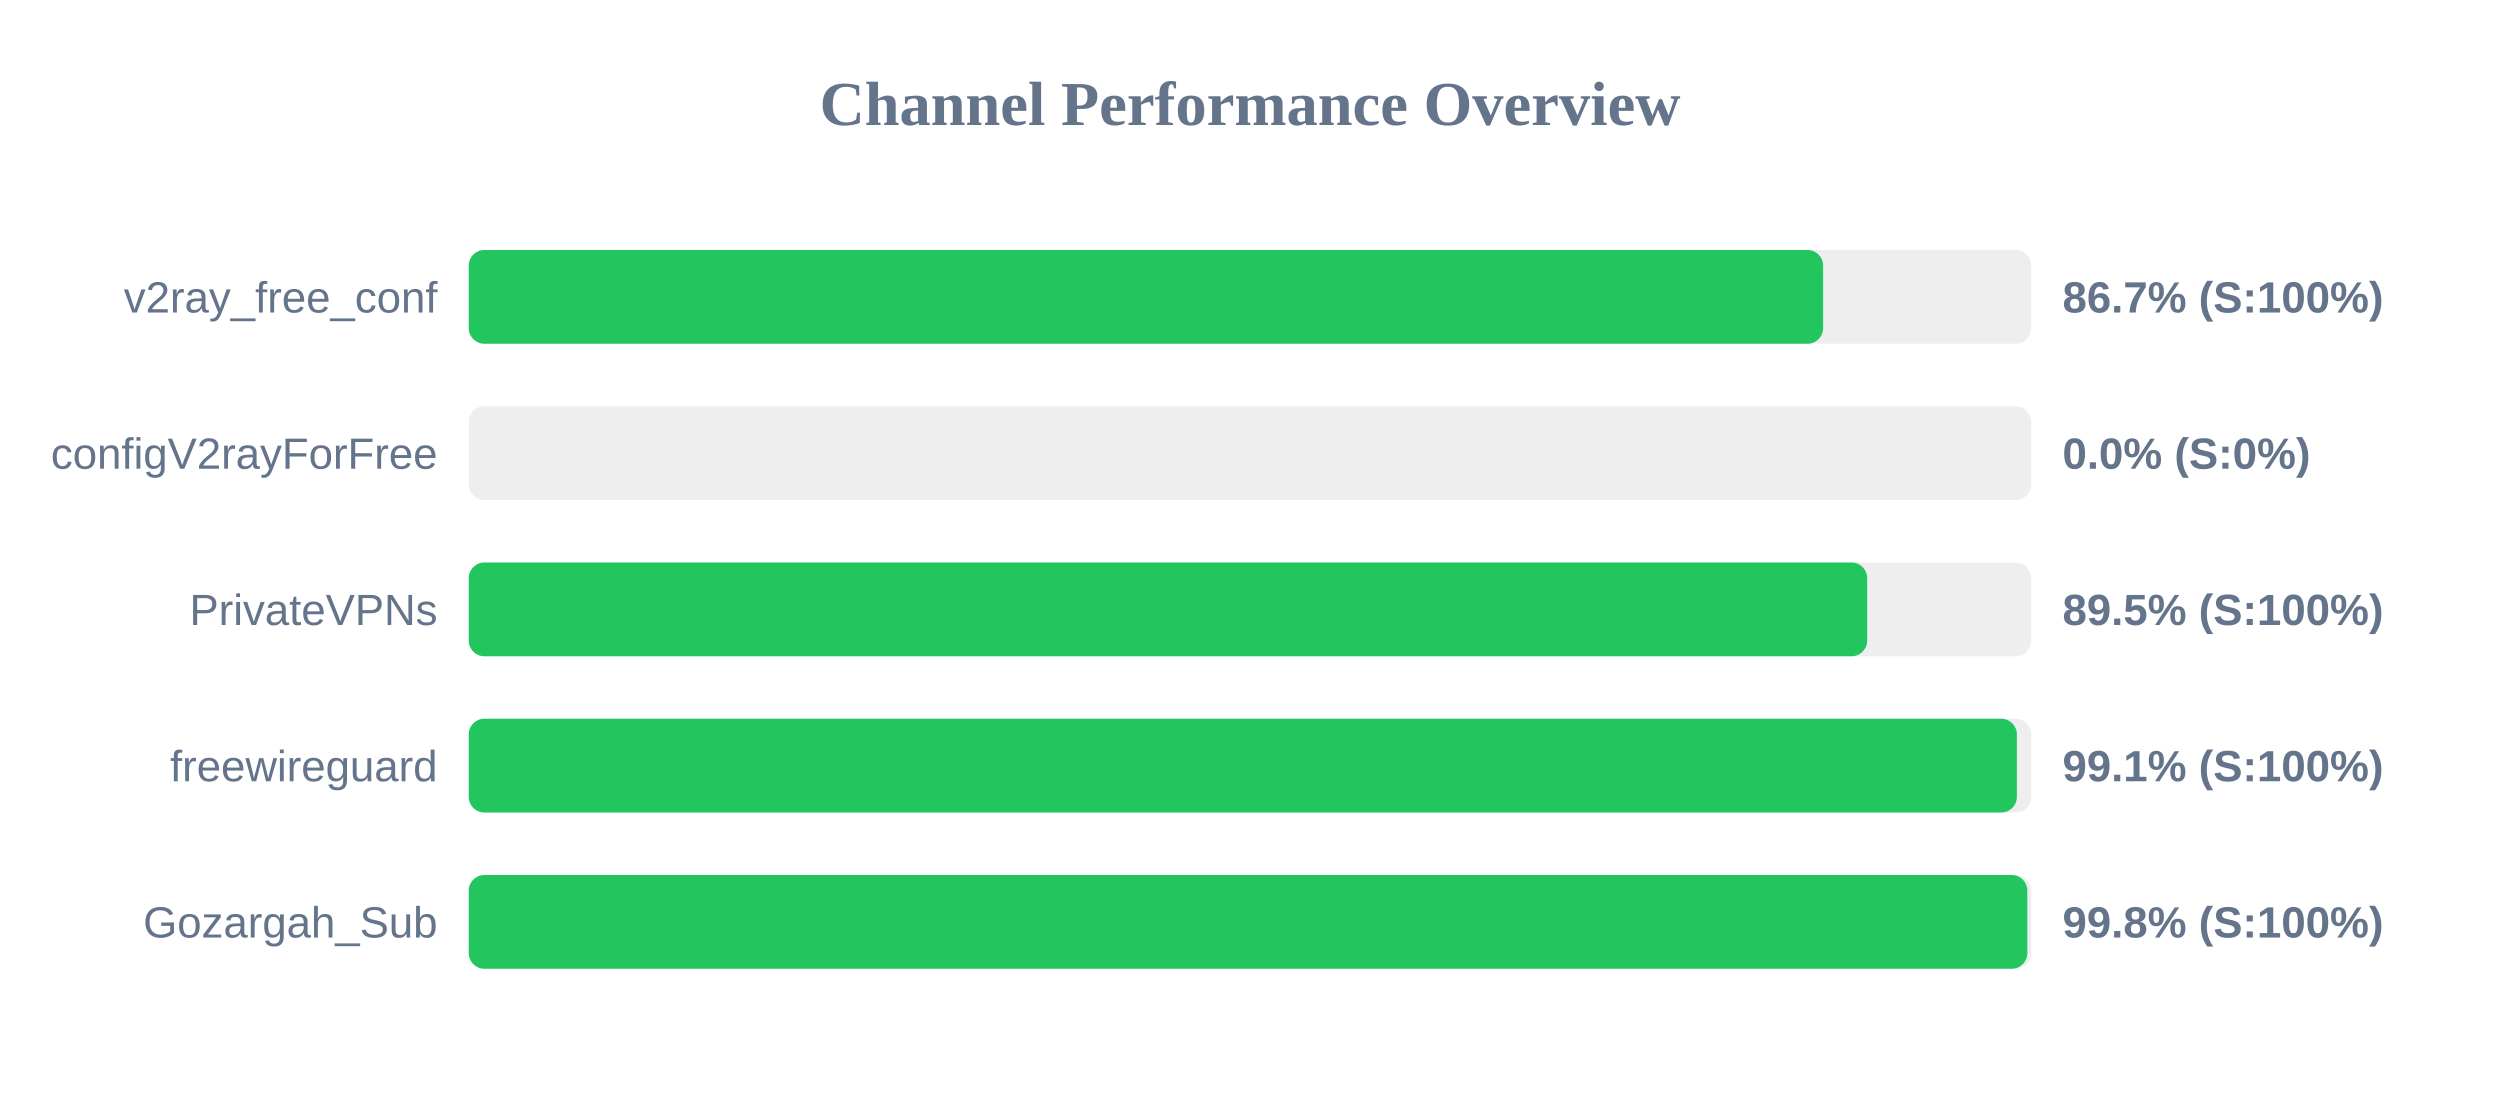
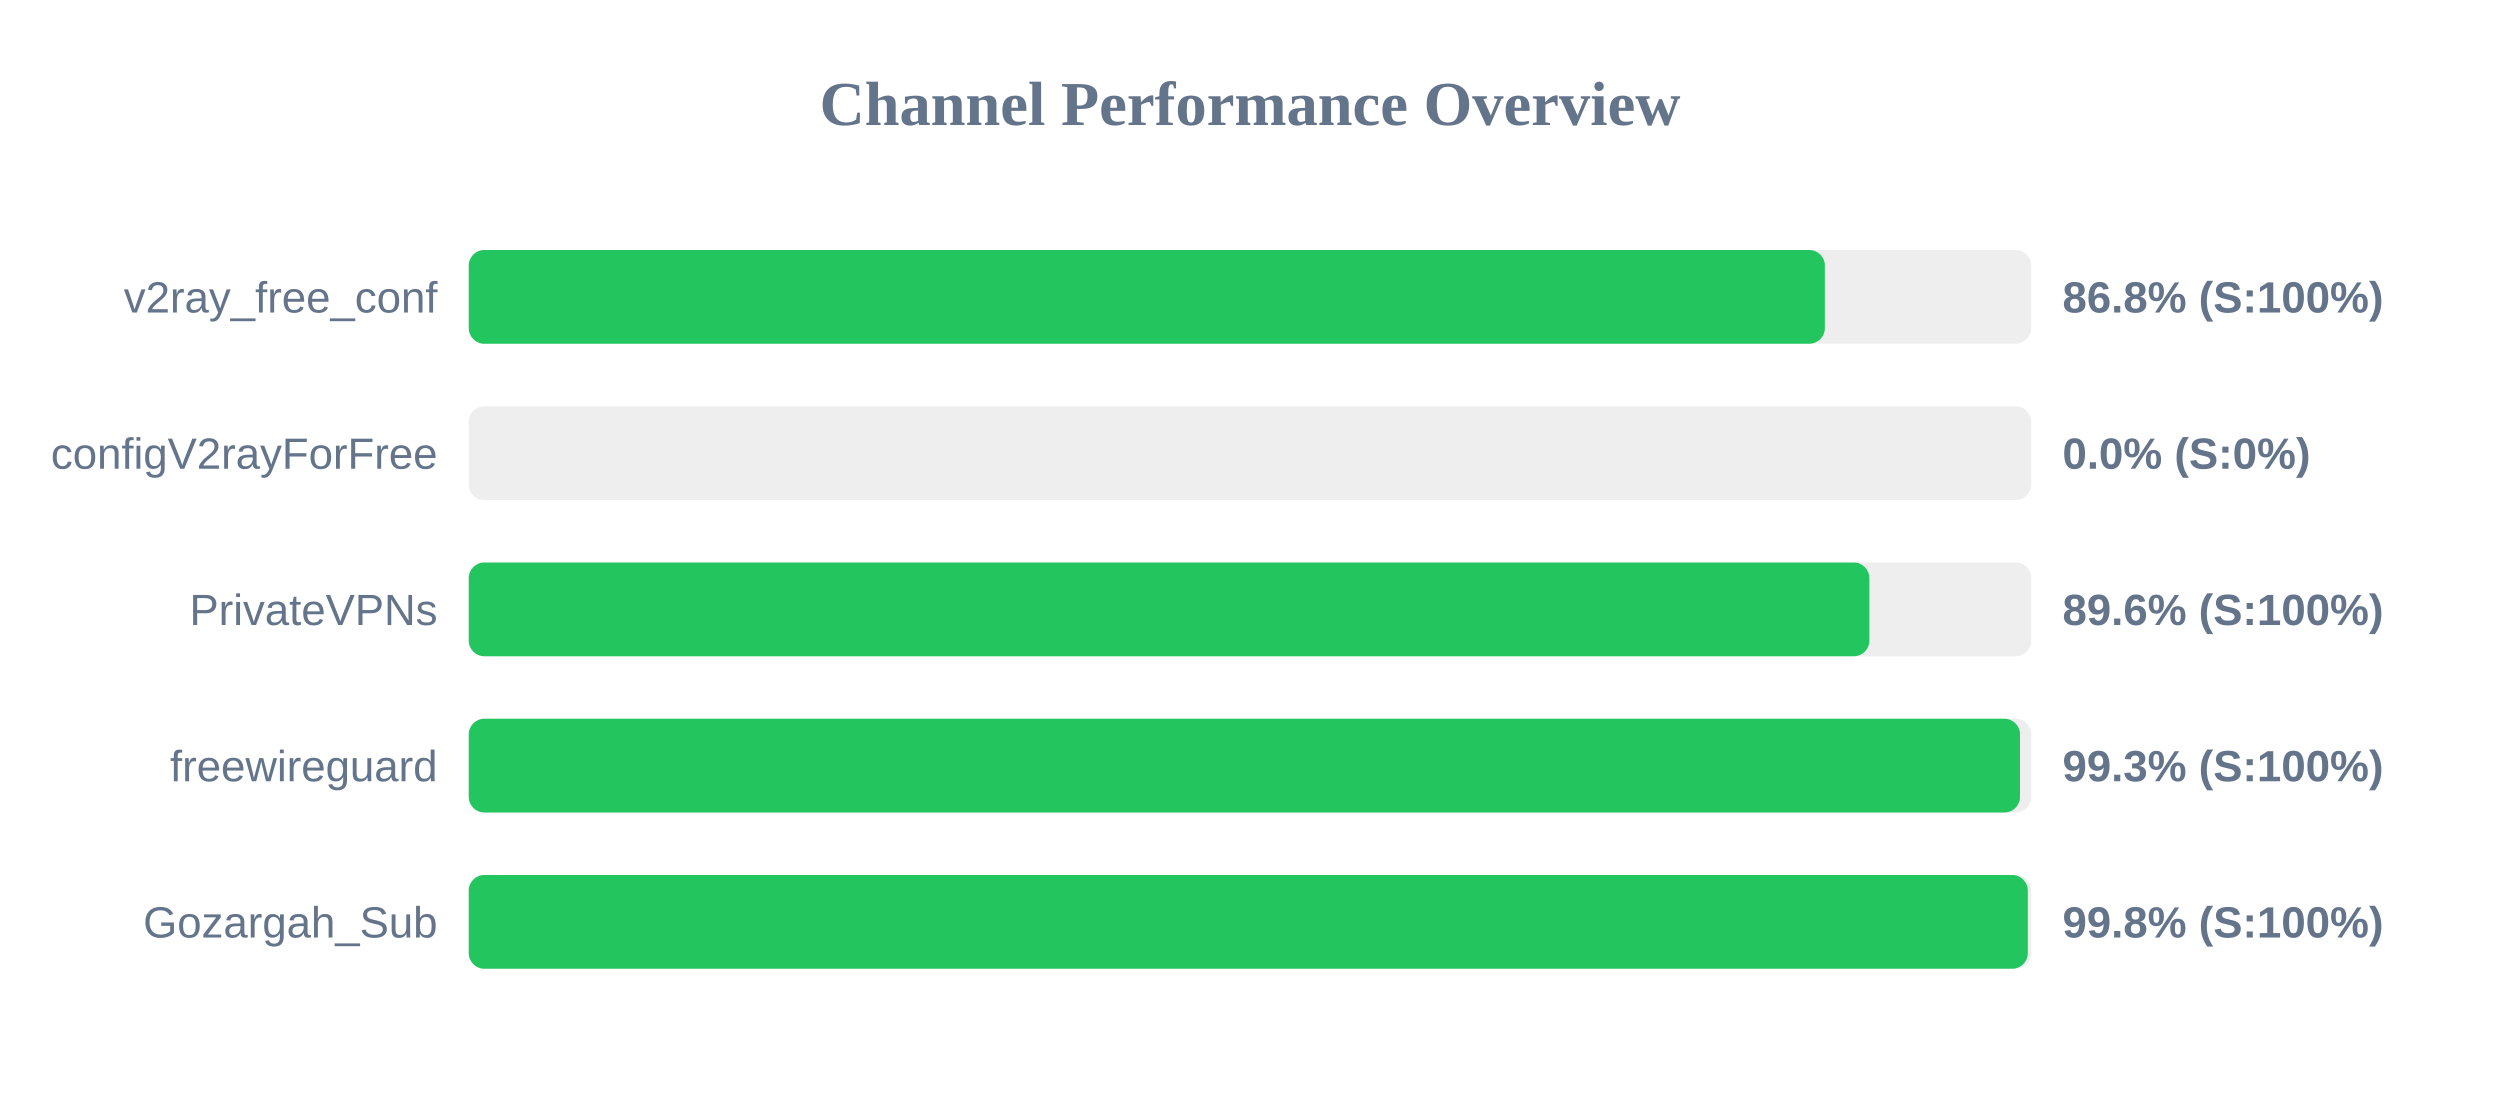
<svg xmlns="http://www.w3.org/2000/svg" width="800" height="350" version="1.1">
  <style>
        .row { font: 14px Arial; fill: #64748b; }
        .score { font: bold 14px Arial; fill: #64748b; }
    </style>
  <text x="400" y="40" text-anchor="middle" font-size="20px" font-weight="bold" fill="#64748b">Channel Performance Overview</text>
  <rect x="150" y="80" width="500" height="30" fill="#eee" rx="5" />
-   <rect x="150" y="80" width="433.4" height="30" fill="#22c55e" rx="5" />
+   <rect x="150" y="80" width="433.95" height="30" fill="#22c55e" rx="5" />
  <text x="140" y="100" text-anchor="end" class="row">v2ray_free_conf</text>
-   <text x="660" y="100" text-anchor="start" class="score">86.7% (S:100%)</text>
+   <text x="660" y="100" text-anchor="start" class="score">86.8% (S:100%)</text>
  <rect x="150" y="130" width="500" height="30" fill="#eee" rx="5" />
  <rect x="150" y="130" width="0.0" height="30" fill="#ef4444" rx="5" />
  <text x="140" y="150" text-anchor="end" class="row">configV2rayForFree</text>
  <text x="660" y="150" text-anchor="start" class="score">0.0% (S:0%)</text>
  <rect x="150" y="180" width="500" height="30" fill="#eee" rx="5" />
-   <rect x="150" y="180" width="447.5" height="30" fill="#22c55e" rx="5" />
+   <rect x="150" y="180" width="448.2" height="30" fill="#22c55e" rx="5" />
  <text x="140" y="200" text-anchor="end" class="row">PrivateVPNs</text>
-   <text x="660" y="200" text-anchor="start" class="score">89.5% (S:100%)</text>
+   <text x="660" y="200" text-anchor="start" class="score">89.6% (S:100%)</text>
  <rect x="150" y="230" width="500" height="30" fill="#eee" rx="5" />
-   <rect x="150" y="230" width="495.4" height="30" fill="#22c55e" rx="5" />
+   <rect x="150" y="230" width="496.4" height="30" fill="#22c55e" rx="5" />
  <text x="140" y="250" text-anchor="end" class="row">freewireguard</text>
-   <text x="660" y="250" text-anchor="start" class="score">99.1% (S:100%)</text>
+   <text x="660" y="250" text-anchor="start" class="score">99.3% (S:100%)</text>
  <rect x="150" y="280" width="500" height="30" fill="#eee" rx="5" />
-   <rect x="150" y="280" width="498.75" height="30" fill="#22c55e" rx="5" />
+   <rect x="150" y="280" width="498.9" height="30" fill="#22c55e" rx="5" />
  <text x="140" y="300" text-anchor="end" class="row">Gozargah_Sub</text>
  <text x="660" y="300" text-anchor="start" class="score">99.8% (S:100%)</text>
</svg>
